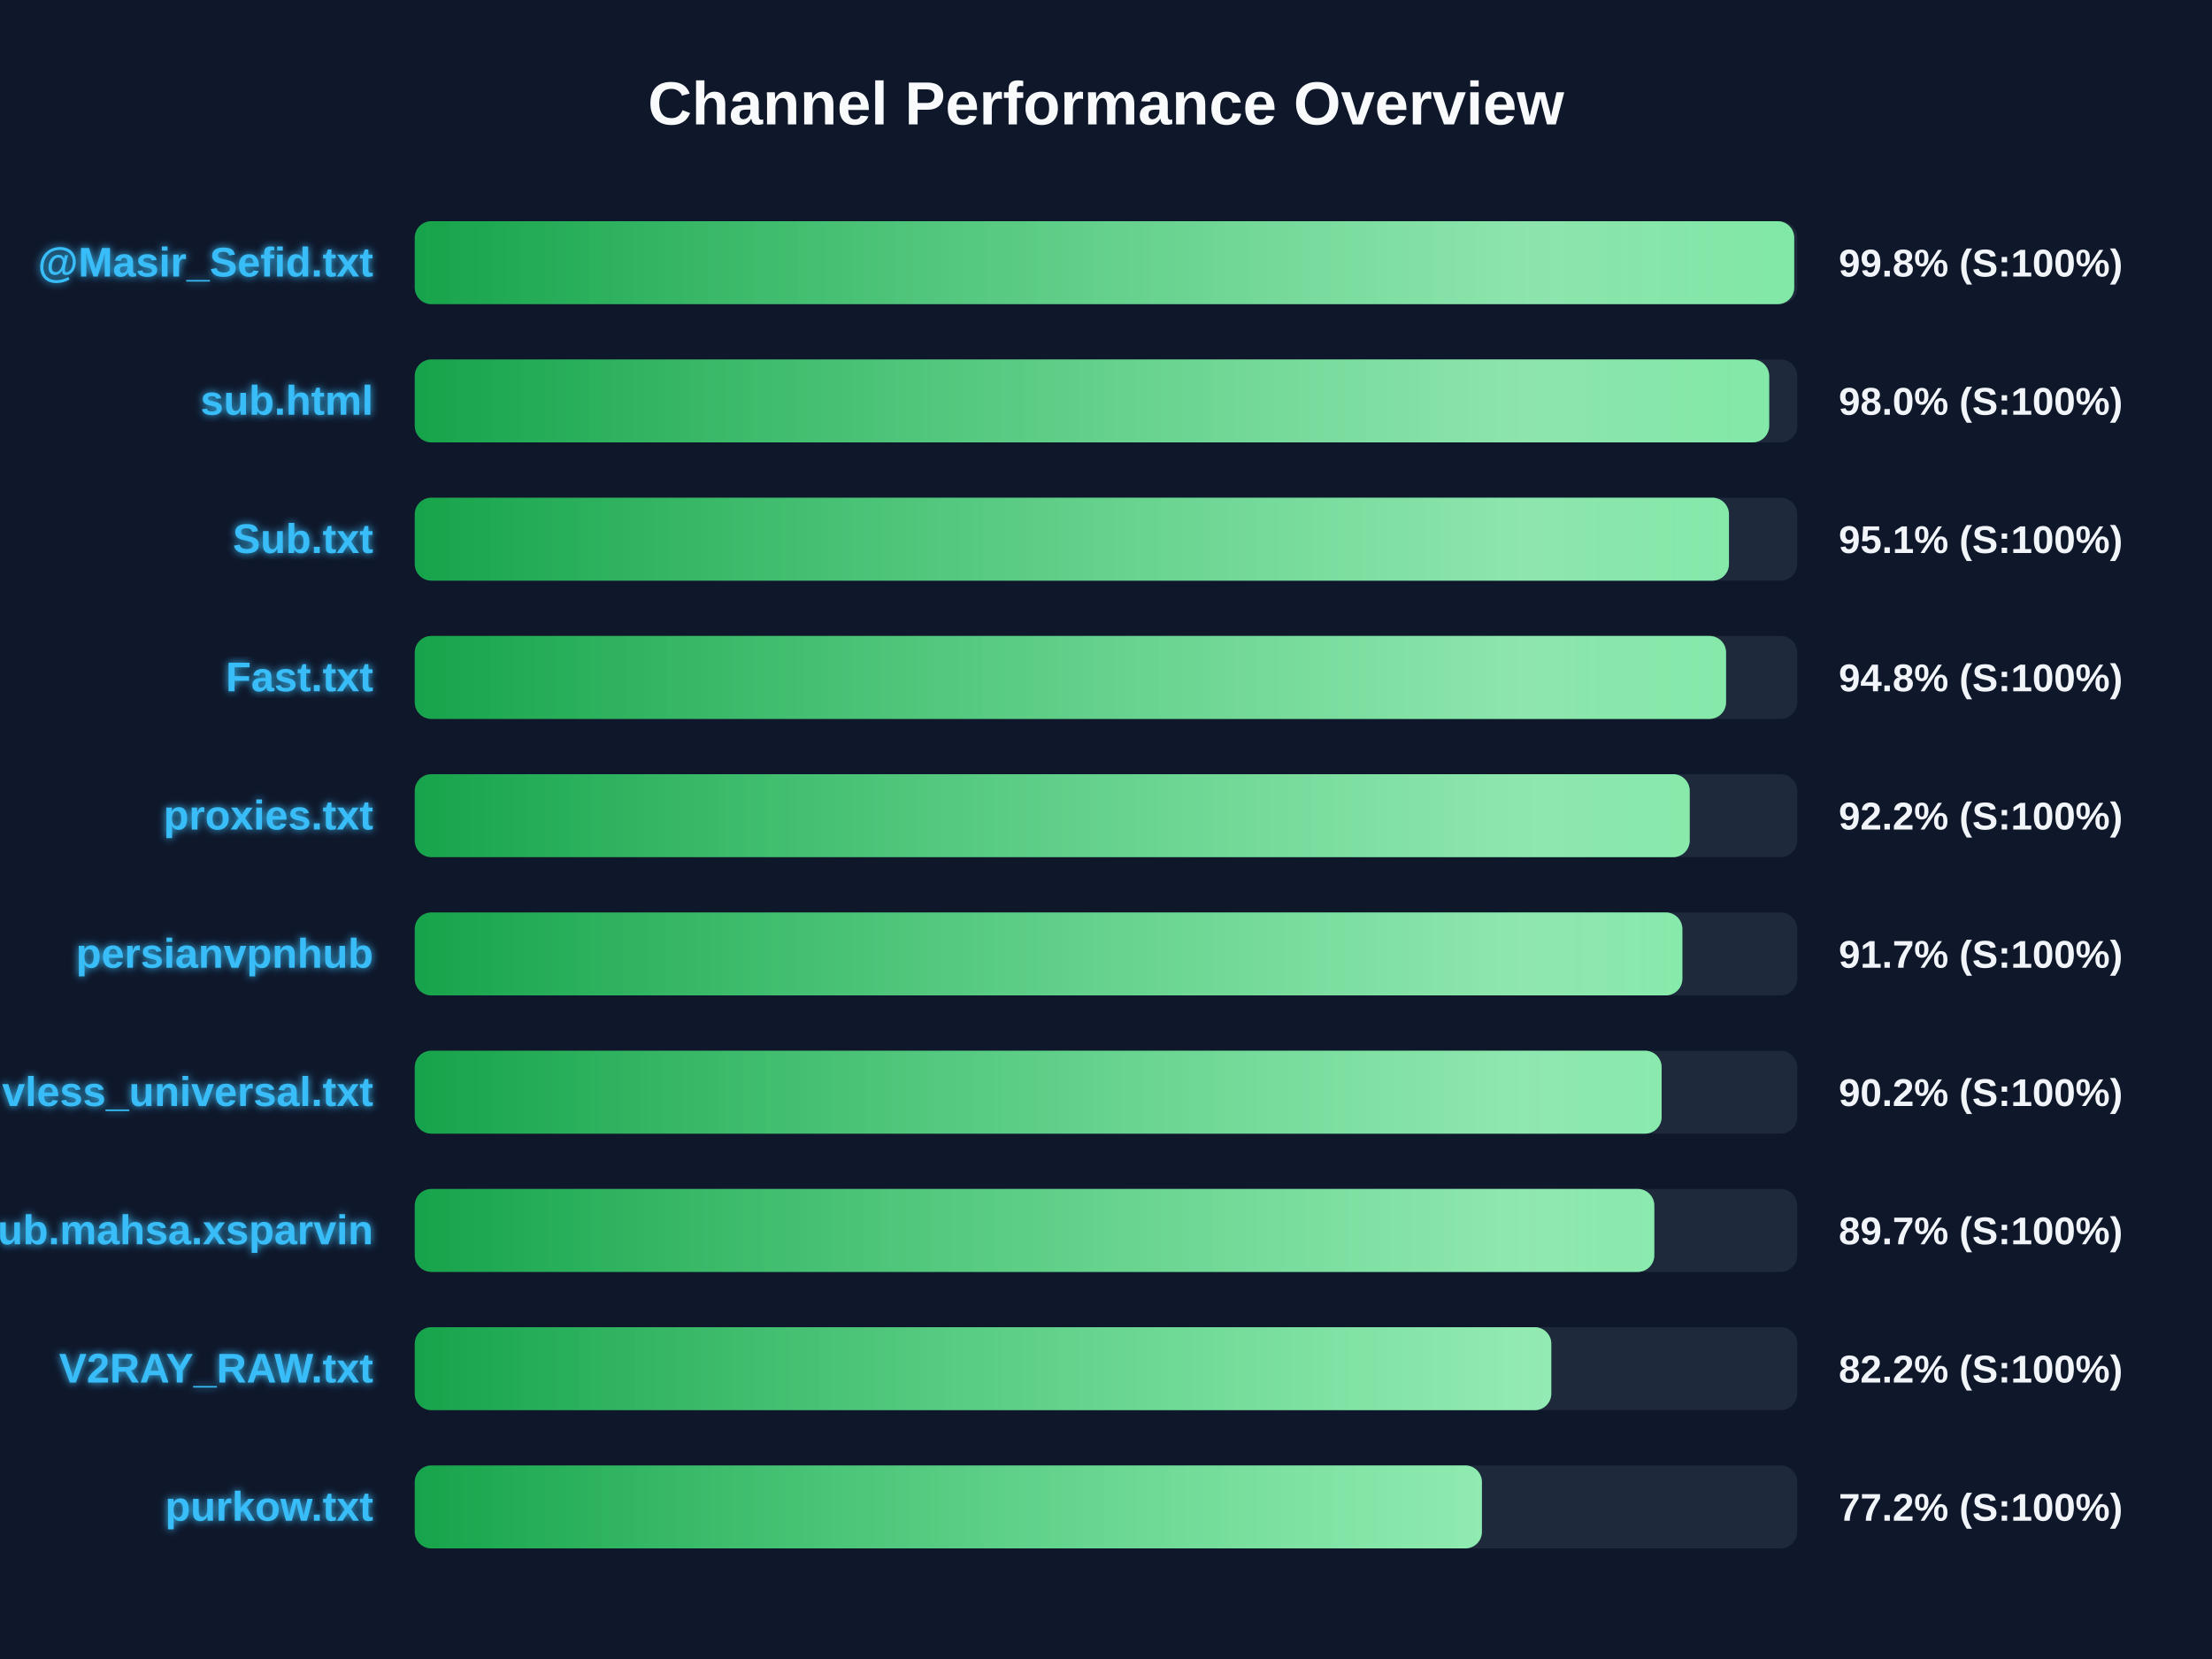
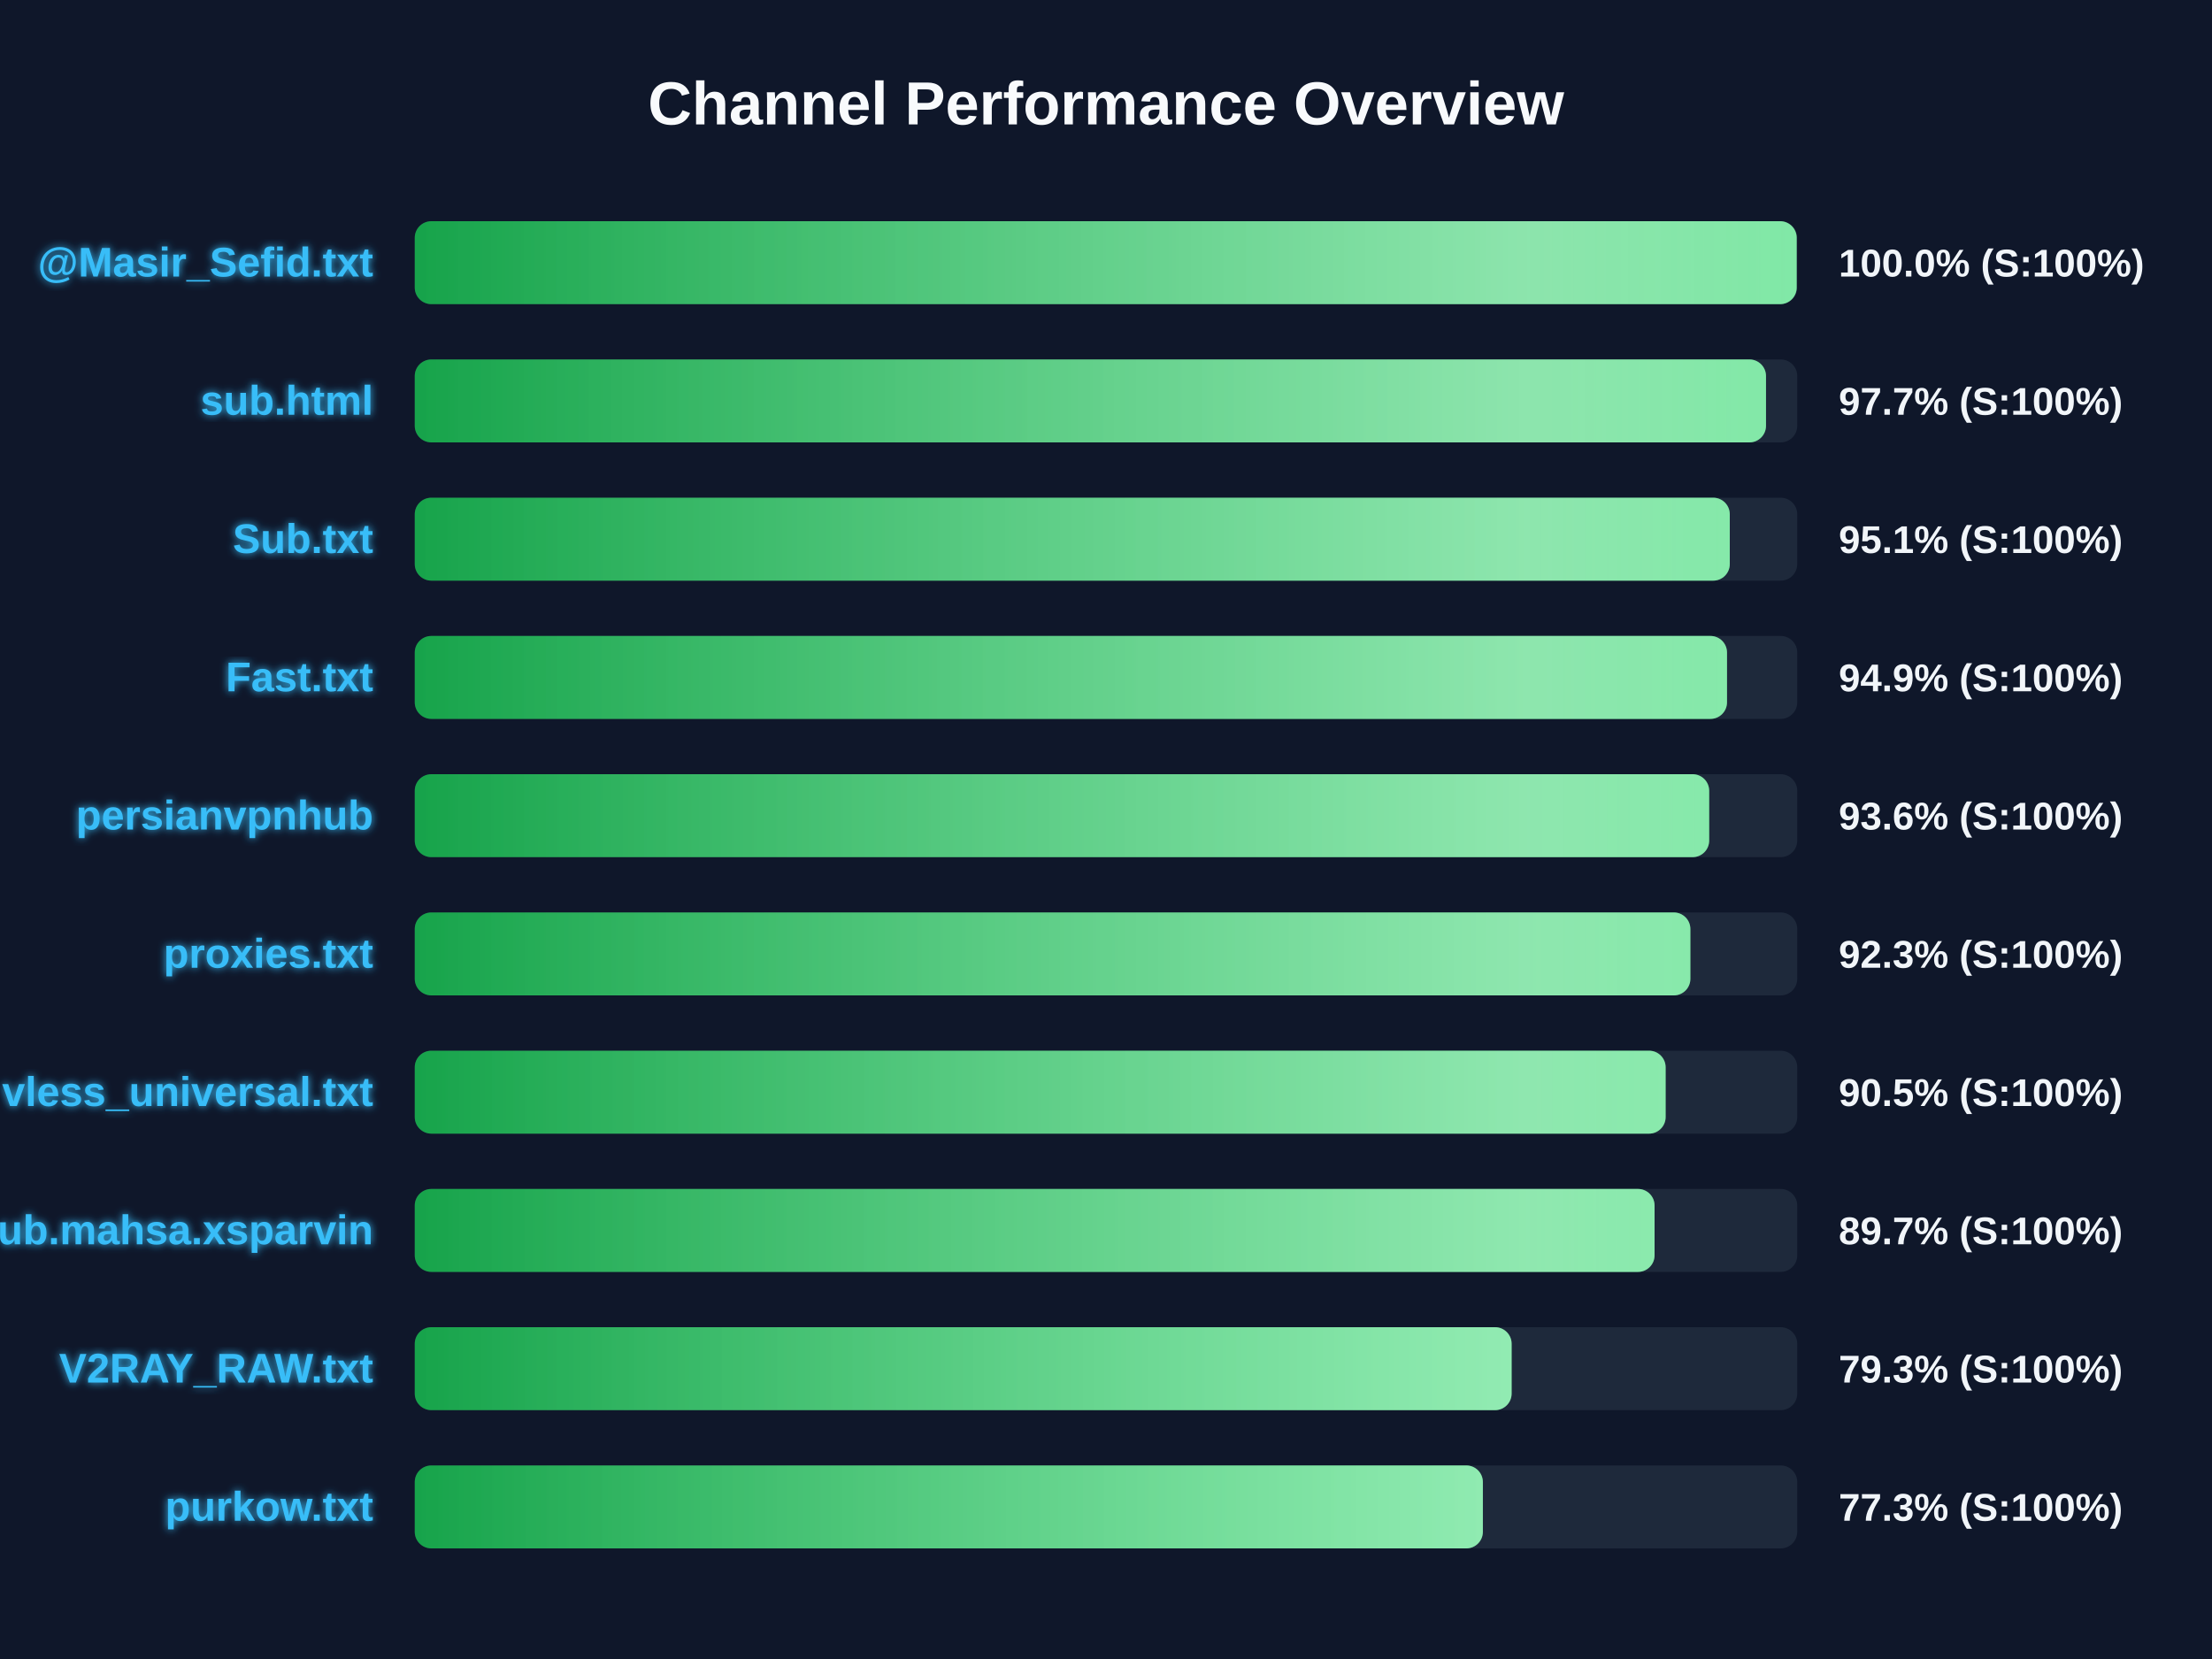
<svg xmlns="http://www.w3.org/2000/svg" width="800" height="600" version="1.1">
  <defs>
    <linearGradient id="grad-green" x1="0%" y1="0%" x2="100%" y2="0%">
      <stop offset="0%" stop-color="#16a34a" />
      <stop offset="100%" stop-color="#4ade80" />
    </linearGradient>
    <linearGradient id="grad-yellow" x1="0%" y1="0%" x2="100%" y2="0%">
      <stop offset="0%" stop-color="#ca8a04" />
      <stop offset="100%" stop-color="#fde047" />
    </linearGradient>
    <linearGradient id="grad-red" x1="0%" y1="0%" x2="100%" y2="0%">
      <stop offset="0%" stop-color="#dc2626" />
      <stop offset="100%" stop-color="#f87171" />
    </linearGradient>
    <linearGradient id="shimmer" x1="0%" y1="0%" x2="100%" y2="0%">
      <stop offset="0%" stop-color="rgba(255,255,255,0)" />
      <stop offset="50%" stop-color="rgba(255,255,255,0.4)" />
      <stop offset="100%" stop-color="rgba(255,255,255,0)" />
    </linearGradient>
    <filter id="glow" x="-20%" y="-20%" width="140%" height="140%">
      <feGaussianBlur stdDeviation="1.5" result="blur" />
      <feComposite in="SourceGraphic" in2="blur" operator="over" />
    </filter>
  </defs>
  <style>
        .bg-rect { fill: #0f172a; }
        .title { font: bold 22px 'Segoe UI', Arial, sans-serif; fill: #f8fafc; }
        .row { font: bold 15px 'Segoe UI', Arial, sans-serif; fill: #38bdf8; filter: url(#glow); }
        .score { font: bold 14px 'Segoe UI', Arial, sans-serif; fill: #f1f5f9; }
        @keyframes shimmer-anim {
            0% { transform: translateX(-100%); }
            100% { transform: translateX(200%); }
        }
        .shimmer-rect {
            animation: shimmer-anim 2.5s infinite linear;
        }
    </style>
  <rect width="100%" height="100%" class="bg-rect" />
  <text x="400" y="45" text-anchor="middle" class="title">Channel Performance Overview</text>
  <rect x="150" y="80" width="500" height="30" fill="#1e293b" rx="6" />
  <clipPath id="clip-0">
-     <rect x="150" y="80" width="498.9" height="30" rx="6" />
+     <rect x="150" y="80" width="499.8" height="30" rx="6" />
  </clipPath>
-   <rect x="150" y="80" width="498.9" height="30" fill="url(#grad-green)" rx="6" />
+   <rect x="150" y="80" width="499.8" height="30" fill="url(#grad-green)" rx="6" />
  <g clip-path="url(#clip-0)">
    <rect x="150" y="80" width="100%" height="30" fill="url(#shimmer)" class="shimmer-rect" />
  </g>
  <text x="135" y="100" text-anchor="end" class="row">@Masir_Sefid.txt</text>
-   <text x="665" y="100" text-anchor="start" class="score">99.8% (S:100%)</text>
+   <text x="665" y="100" text-anchor="start" class="score">100.0% (S:100%)</text>
  <rect x="150" y="130" width="500" height="30" fill="#1e293b" rx="6" />
  <clipPath id="clip-1">
-     <rect x="150" y="130" width="489.85" height="30" rx="6" />
+     <rect x="150" y="130" width="488.7" height="30" rx="6" />
  </clipPath>
-   <rect x="150" y="130" width="489.85" height="30" fill="url(#grad-green)" rx="6" />
+   <rect x="150" y="130" width="488.7" height="30" fill="url(#grad-green)" rx="6" />
  <g clip-path="url(#clip-1)">
    <rect x="150" y="130" width="100%" height="30" fill="url(#shimmer)" class="shimmer-rect" />
  </g>
  <text x="135" y="150" text-anchor="end" class="row">sub.html</text>
-   <text x="665" y="150" text-anchor="start" class="score">98.0% (S:100%)</text>
+   <text x="665" y="150" text-anchor="start" class="score">97.7% (S:100%)</text>
  <rect x="150" y="180" width="500" height="30" fill="#1e293b" rx="6" />
  <clipPath id="clip-2">
-     <rect x="150" y="180" width="475.3" height="30" rx="6" />
+     <rect x="150" y="180" width="475.6" height="30" rx="6" />
  </clipPath>
-   <rect x="150" y="180" width="475.3" height="30" fill="url(#grad-green)" rx="6" />
+   <rect x="150" y="180" width="475.6" height="30" fill="url(#grad-green)" rx="6" />
  <g clip-path="url(#clip-2)">
    <rect x="150" y="180" width="100%" height="30" fill="url(#shimmer)" class="shimmer-rect" />
  </g>
  <text x="135" y="200" text-anchor="end" class="row">Sub.txt</text>
  <text x="665" y="200" text-anchor="start" class="score">95.1% (S:100%)</text>
  <rect x="150" y="230" width="500" height="30" fill="#1e293b" rx="6" />
  <clipPath id="clip-3">
-     <rect x="150" y="230" width="474.25" height="30" rx="6" />
+     <rect x="150" y="230" width="474.6" height="30" rx="6" />
  </clipPath>
-   <rect x="150" y="230" width="474.25" height="30" fill="url(#grad-green)" rx="6" />
+   <rect x="150" y="230" width="474.6" height="30" fill="url(#grad-green)" rx="6" />
  <g clip-path="url(#clip-3)">
    <rect x="150" y="230" width="100%" height="30" fill="url(#shimmer)" class="shimmer-rect" />
  </g>
  <text x="135" y="250" text-anchor="end" class="row">Fast.txt</text>
-   <text x="665" y="250" text-anchor="start" class="score">94.8% (S:100%)</text>
+   <text x="665" y="250" text-anchor="start" class="score">94.9% (S:100%)</text>
  <rect x="150" y="280" width="500" height="30" fill="#1e293b" rx="6" />
  <clipPath id="clip-4">
-     <rect x="150" y="280" width="461.1" height="30" rx="6" />
+     <rect x="150" y="280" width="468.15" height="30" rx="6" />
  </clipPath>
-   <rect x="150" y="280" width="461.1" height="30" fill="url(#grad-green)" rx="6" />
+   <rect x="150" y="280" width="468.15" height="30" fill="url(#grad-green)" rx="6" />
  <g clip-path="url(#clip-4)">
    <rect x="150" y="280" width="100%" height="30" fill="url(#shimmer)" class="shimmer-rect" />
  </g>
-   <text x="135" y="300" text-anchor="end" class="row">proxies.txt</text>
-   <text x="665" y="300" text-anchor="start" class="score">92.2% (S:100%)</text>
+   <text x="135" y="300" text-anchor="end" class="row">persianvpnhub</text>
+   <text x="665" y="300" text-anchor="start" class="score">93.6% (S:100%)</text>
  <rect x="150" y="330" width="500" height="30" fill="#1e293b" rx="6" />
  <clipPath id="clip-5">
-     <rect x="150" y="330" width="458.45" height="30" rx="6" />
+     <rect x="150" y="330" width="461.35" height="30" rx="6" />
  </clipPath>
-   <rect x="150" y="330" width="458.45" height="30" fill="url(#grad-green)" rx="6" />
+   <rect x="150" y="330" width="461.35" height="30" fill="url(#grad-green)" rx="6" />
  <g clip-path="url(#clip-5)">
    <rect x="150" y="330" width="100%" height="30" fill="url(#shimmer)" class="shimmer-rect" />
  </g>
-   <text x="135" y="350" text-anchor="end" class="row">persianvpnhub</text>
-   <text x="665" y="350" text-anchor="start" class="score">91.7% (S:100%)</text>
+   <text x="135" y="350" text-anchor="end" class="row">proxies.txt</text>
+   <text x="665" y="350" text-anchor="start" class="score">92.3% (S:100%)</text>
  <rect x="150" y="380" width="500" height="30" fill="#1e293b" rx="6" />
  <clipPath id="clip-6">
-     <rect x="150" y="380" width="450.95" height="30" rx="6" />
+     <rect x="150" y="380" width="452.4" height="30" rx="6" />
  </clipPath>
-   <rect x="150" y="380" width="450.95" height="30" fill="url(#grad-green)" rx="6" />
+   <rect x="150" y="380" width="452.4" height="30" fill="url(#grad-green)" rx="6" />
  <g clip-path="url(#clip-6)">
    <rect x="150" y="380" width="100%" height="30" fill="url(#shimmer)" class="shimmer-rect" />
  </g>
  <text x="135" y="400" text-anchor="end" class="row">vless_universal.txt</text>
-   <text x="665" y="400" text-anchor="start" class="score">90.2% (S:100%)</text>
+   <text x="665" y="400" text-anchor="start" class="score">90.5% (S:100%)</text>
  <rect x="150" y="430" width="500" height="30" fill="#1e293b" rx="6" />
  <clipPath id="clip-7">
-     <rect x="150" y="430" width="448.3" height="30" rx="6" />
+     <rect x="150" y="430" width="448.4" height="30" rx="6" />
  </clipPath>
-   <rect x="150" y="430" width="448.3" height="30" fill="url(#grad-green)" rx="6" />
+   <rect x="150" y="430" width="448.4" height="30" fill="url(#grad-green)" rx="6" />
  <g clip-path="url(#clip-7)">
    <rect x="150" y="430" width="100%" height="30" fill="url(#shimmer)" class="shimmer-rect" />
  </g>
  <text x="135" y="450" text-anchor="end" class="row">Sub.mahsa.xsparvin</text>
  <text x="665" y="450" text-anchor="start" class="score">89.7% (S:100%)</text>
  <rect x="150" y="480" width="500" height="30" fill="#1e293b" rx="6" />
  <clipPath id="clip-8">
-     <rect x="150" y="480" width="411.05" height="30" rx="6" />
+     <rect x="150" y="480" width="396.7" height="30" rx="6" />
  </clipPath>
-   <rect x="150" y="480" width="411.05" height="30" fill="url(#grad-green)" rx="6" />
+   <rect x="150" y="480" width="396.7" height="30" fill="url(#grad-green)" rx="6" />
  <g clip-path="url(#clip-8)">
    <rect x="150" y="480" width="100%" height="30" fill="url(#shimmer)" class="shimmer-rect" />
  </g>
  <text x="135" y="500" text-anchor="end" class="row">V2RAY_RAW.txt</text>
-   <text x="665" y="500" text-anchor="start" class="score">82.2% (S:100%)</text>
+   <text x="665" y="500" text-anchor="start" class="score">79.3% (S:100%)</text>
  <rect x="150" y="530" width="500" height="30" fill="#1e293b" rx="6" />
  <clipPath id="clip-9">
-     <rect x="150" y="530" width="385.95" height="30" rx="6" />
+     <rect x="150" y="530" width="386.3" height="30" rx="6" />
  </clipPath>
-   <rect x="150" y="530" width="385.95" height="30" fill="url(#grad-green)" rx="6" />
+   <rect x="150" y="530" width="386.3" height="30" fill="url(#grad-green)" rx="6" />
  <g clip-path="url(#clip-9)">
    <rect x="150" y="530" width="100%" height="30" fill="url(#shimmer)" class="shimmer-rect" />
  </g>
  <text x="135" y="550" text-anchor="end" class="row">purkow.txt</text>
-   <text x="665" y="550" text-anchor="start" class="score">77.2% (S:100%)</text>
+   <text x="665" y="550" text-anchor="start" class="score">77.3% (S:100%)</text>
</svg>
